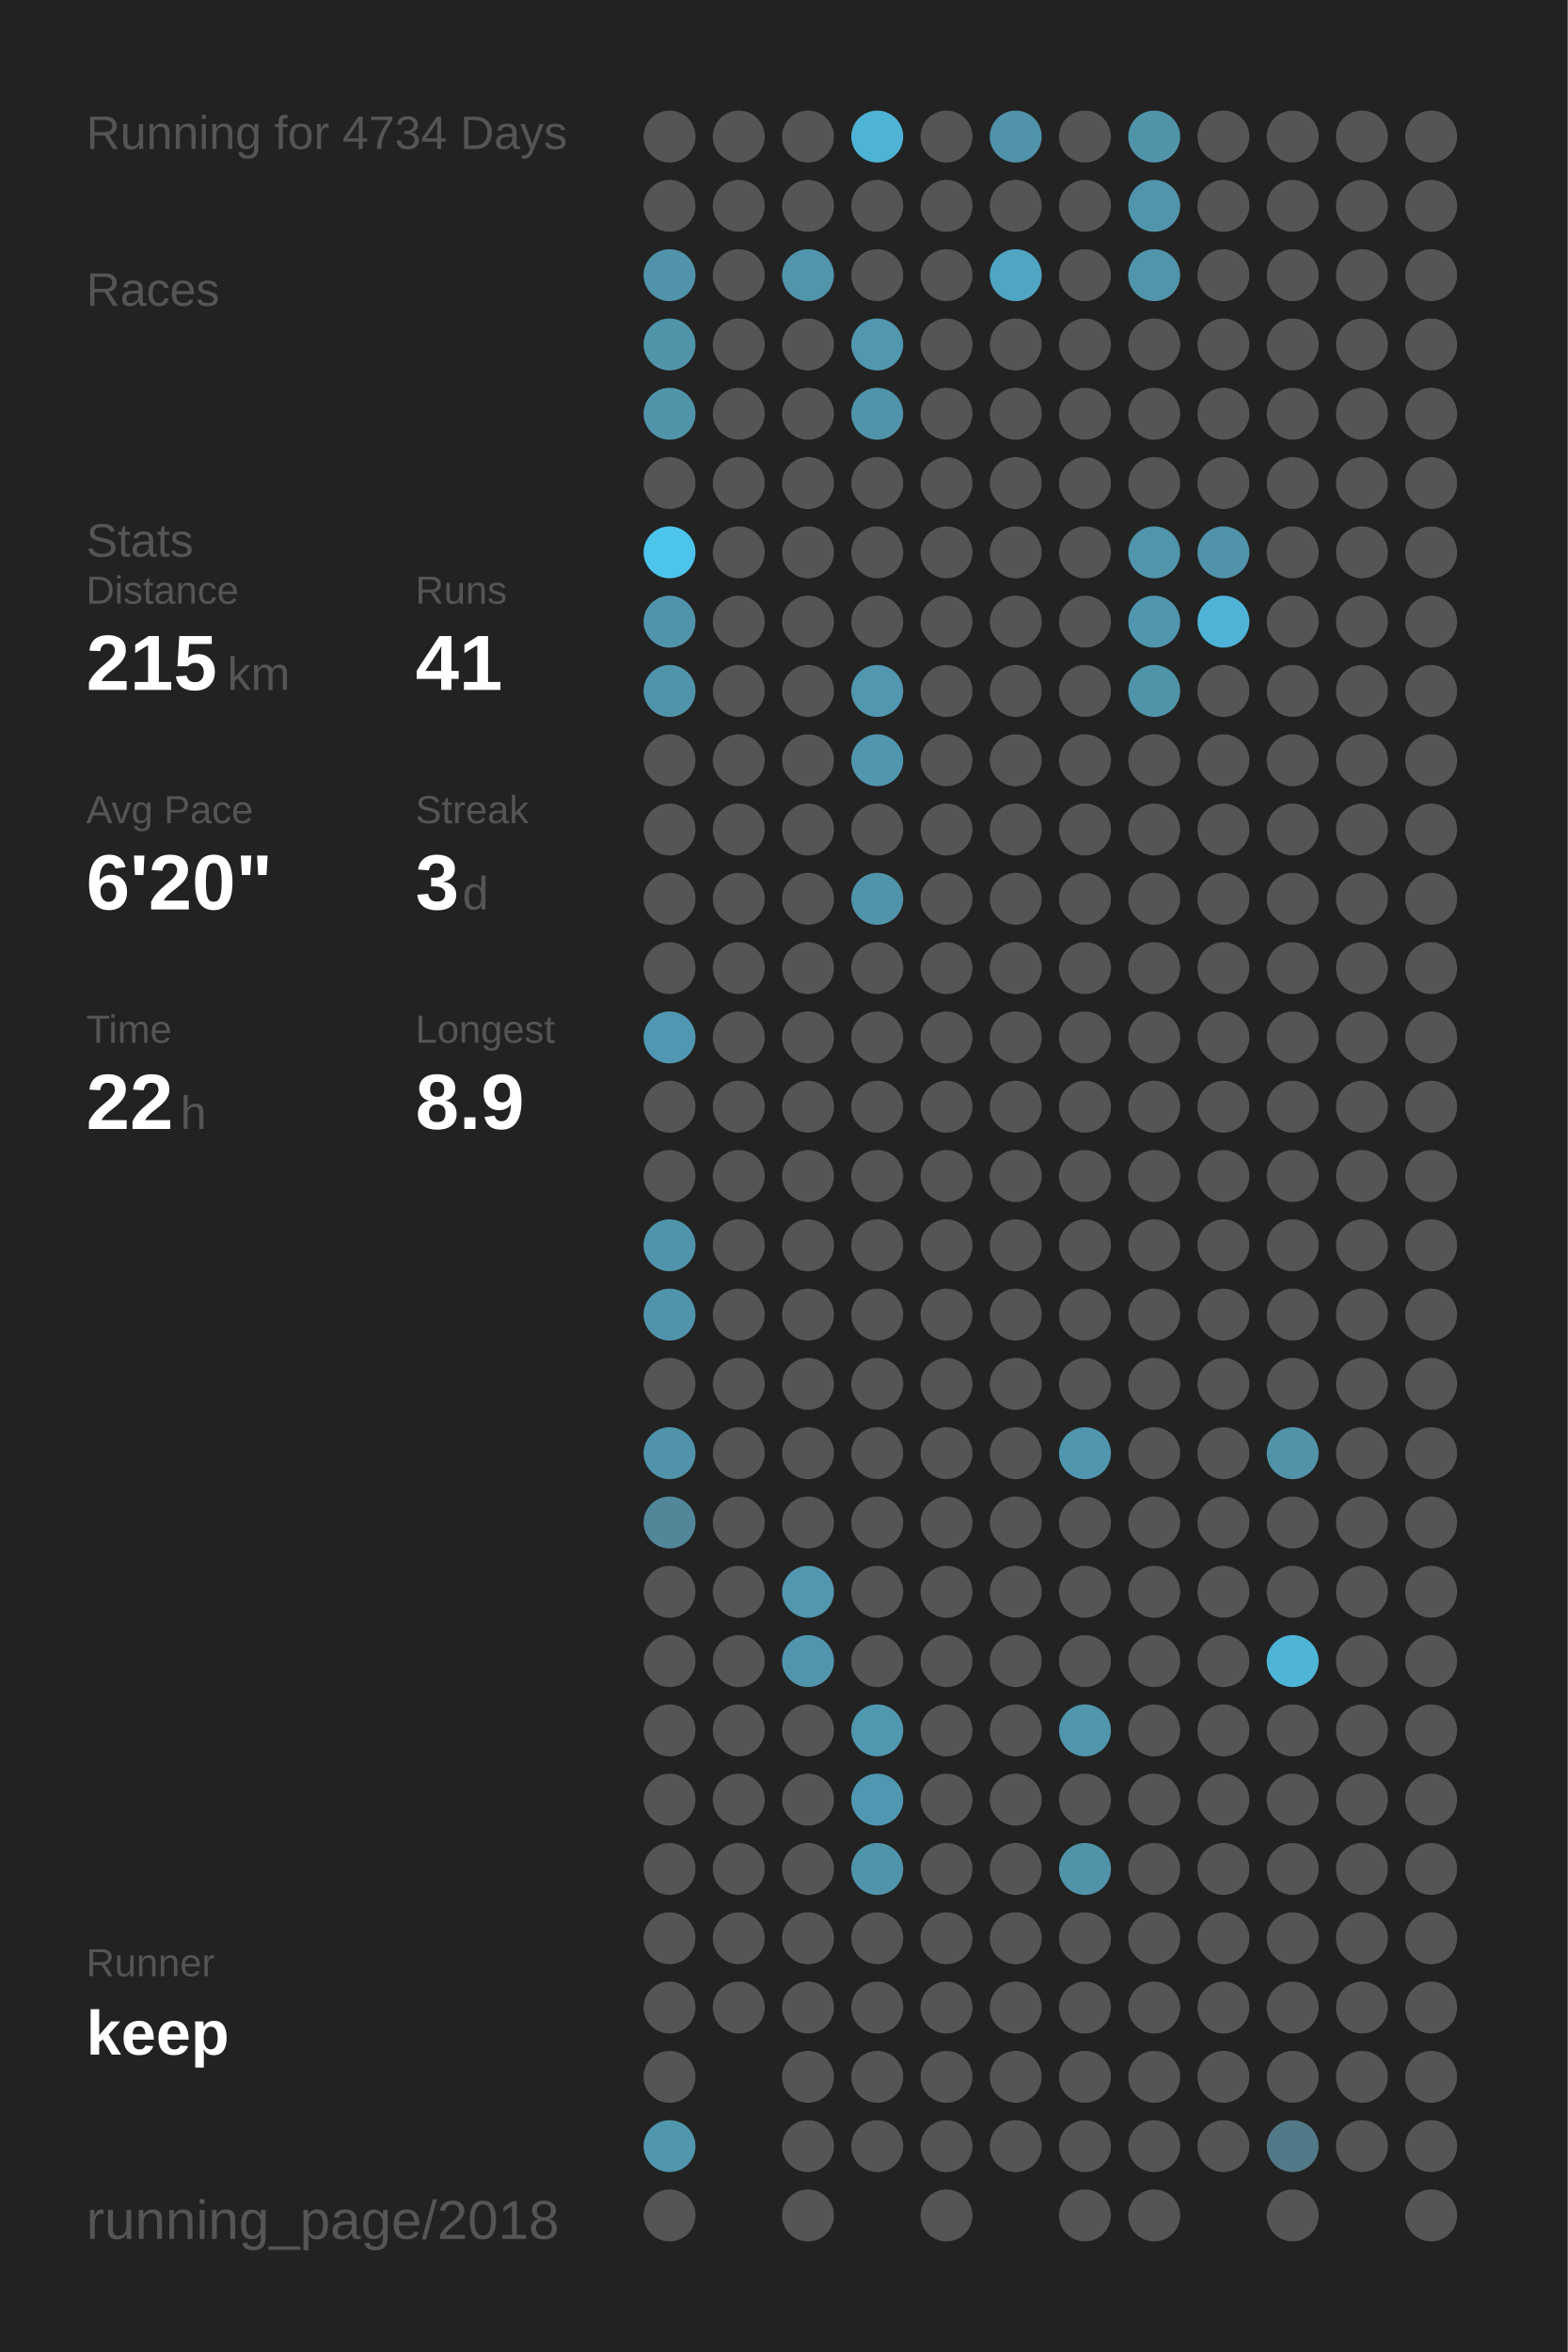
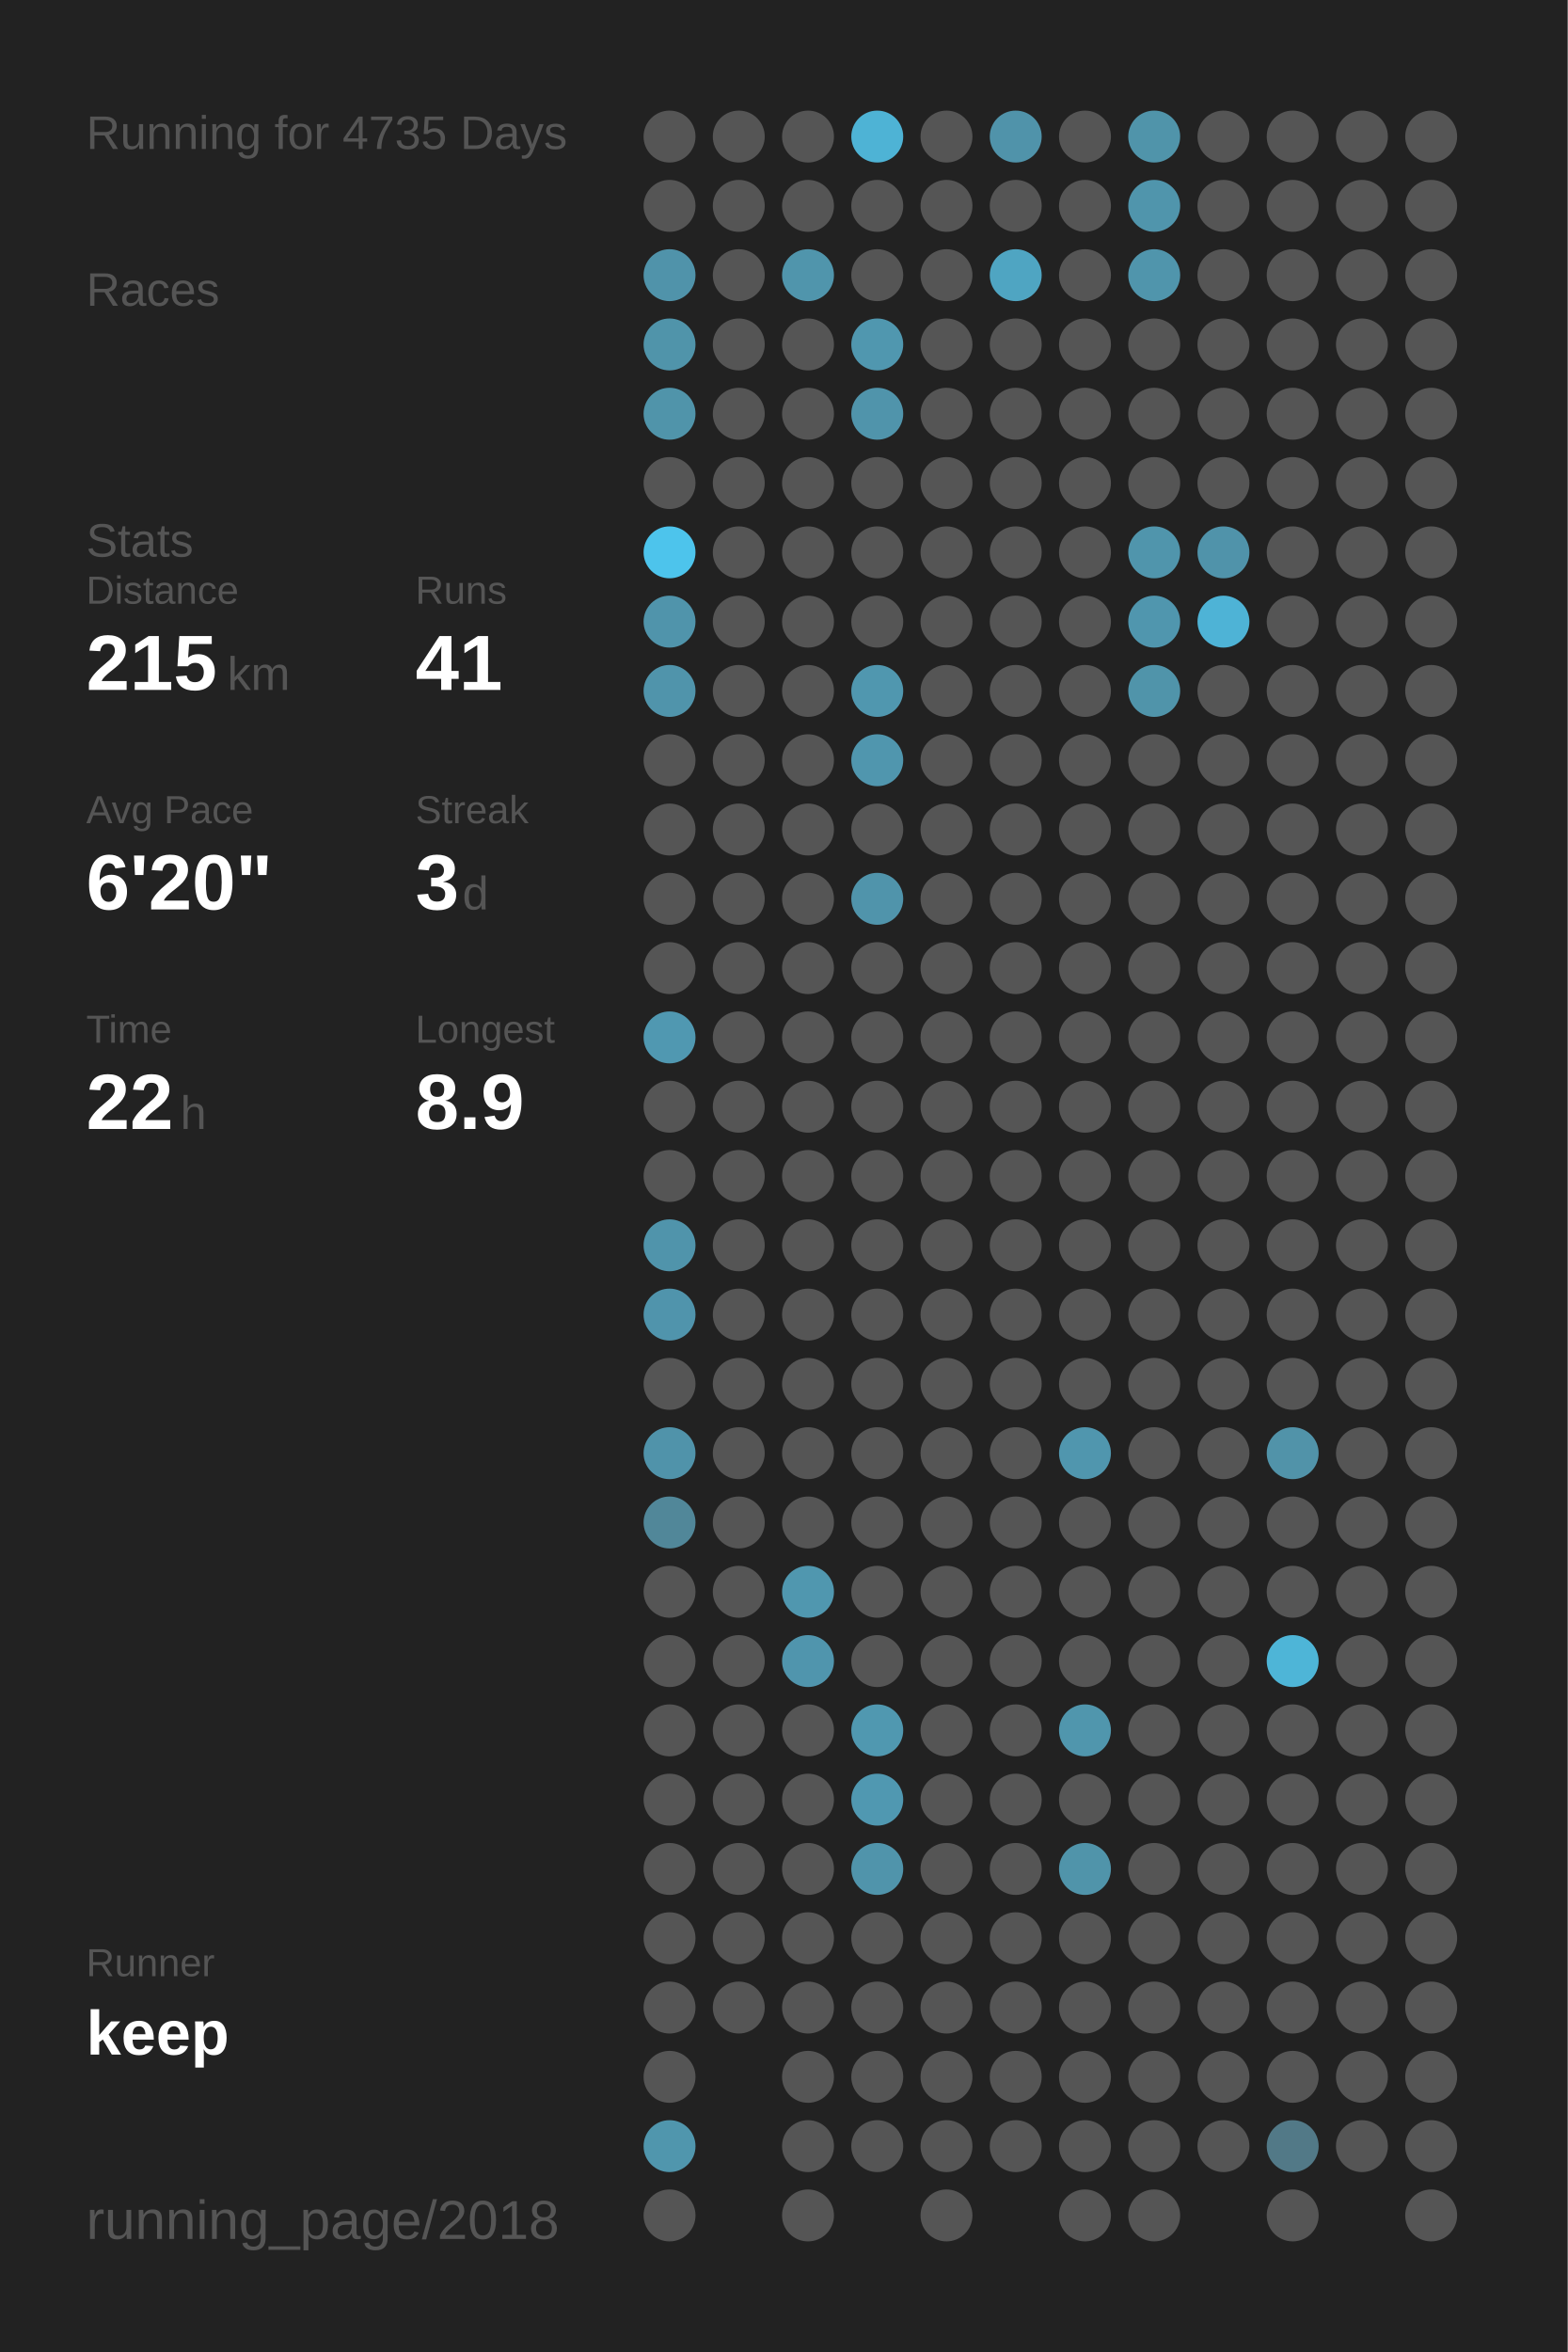
<svg xmlns="http://www.w3.org/2000/svg" baseProfile="full" height="300mm" version="1.1" viewBox="0,0,200,300" width="200mm">
  <defs />
  <rect fill="#222222" height="300" width="200" x="0" y="0" />
-   <text fill="#555555" style="font-size:6px; font-family:Arial;" x="11" y="19">Running for 4734 Days</text>
+   <text fill="#555555" style="font-size:6px; font-family:Arial;" x="11" y="19">Running for 4735 Days</text>
  <text fill="#555555" style="font-size:6px; font-family:Arial;" x="11" y="39">Races</text>
  <text fill="#555555" style="font-size:6px; font-family:Arial;" x="11" y="71">Stats</text>
  <text fill="#555555" style="font-size:5px; font-family:Arial;" x="11" y="77">Distance</text>
  <text fill="#FFFFFF" style="font-size:10px; font-family:Arial; font-weight:bold;" x="11" y="88">215</text>
  <text fill="#555555" style="font-size:6px; font-family:Arial;" x="29" y="88">km</text>
  <text fill="#555555" style="font-size:5px; font-family:Arial;" x="53" y="77">Runs</text>
  <text fill="#FFFFFF" style="font-size:10px; font-family:Arial; font-weight:bold;" x="53" y="88">41</text>
  <text fill="#555555" style="font-size:5px; font-family:Arial;" x="11" y="105">Avg Pace</text>
  <text fill="#FFFFFF" style="font-size:10px; font-family:Arial; font-weight:bold;" x="11" y="116">6'20"</text>
  <text fill="#555555" style="font-size:5px; font-family:Arial;" x="53" y="105">Streak</text>
  <text fill="#FFFFFF" style="font-size:10px; font-family:Arial; font-weight:bold;" x="53" y="116">3</text>
  <text fill="#555555" style="font-size:6px; font-family:Arial;" x="59" y="116">d</text>
  <text fill="#555555" style="font-size:5px; font-family:Arial;" x="11" y="133">Time</text>
  <text fill="#FFFFFF" style="font-size:10px; font-family:Arial; font-weight:bold;" x="11" y="144">22</text>
  <text fill="#555555" style="font-size:6px; font-family:Arial;" x="23" y="144">h</text>
  <text fill="#555555" style="font-size:5px; font-family:Arial;" x="53" y="133">Longest</text>
  <text fill="#FFFFFF" style="font-size:10px; font-family:Arial; font-weight:bold;" x="53" y="144">8.9</text>
  <text fill="#555555" style="font-size:5px; font-family:Arial;" x="11" y="252.065">Runner</text>
  <text fill="#FFFFFF" style="font-size:8px; font-family:Arial; font-weight:bold;" x="11" y="262.065">keep</text>
  <text fill="#555555" style="font-size:7px; font-family:Arial;" x="11" y="285.581">running_page/2018</text>
  <circle cx="85.417" cy="17.419" fill="#555555" r="3.312" />
  <circle cx="85.417" cy="26.258" fill="#555555" r="3.312" />
  <circle cx="85.417" cy="35.097" fill="#5093aa" r="3.312" />
  <circle cx="85.417" cy="43.935" fill="#5094aa" r="3.312" />
  <circle cx="85.417" cy="52.774" fill="#5094aa" r="3.312" />
  <circle cx="85.417" cy="61.613" fill="#555555" r="3.312" />
  <circle cx="85.417" cy="70.452" fill="#4dc4ec" r="3.312" />
  <circle cx="85.417" cy="79.29" fill="#5094ab" r="3.312" />
  <circle cx="85.417" cy="88.129" fill="#5094ab" r="3.312" />
  <circle cx="85.417" cy="96.968" fill="#555555" r="3.312" />
  <circle cx="85.417" cy="105.806" fill="#555555" r="3.312" />
  <circle cx="85.417" cy="114.645" fill="#555555" r="3.312" />
  <circle cx="85.417" cy="123.484" fill="#555555" r="3.312" />
  <circle cx="85.417" cy="132.323" fill="#5098b1" r="3.312" />
  <circle cx="85.417" cy="141.161" fill="#555555" r="3.312" />
  <circle cx="85.417" cy="150" fill="#555555" r="3.312" />
  <circle cx="85.417" cy="158.839" fill="#5094ab" r="3.312" />
  <circle cx="85.417" cy="167.677" fill="#5094ac" r="3.312" />
  <circle cx="85.417" cy="176.516" fill="#555555" r="3.312" />
  <circle cx="85.417" cy="185.355" fill="#5093aa" r="3.312" />
  <circle cx="85.417" cy="194.194" fill="#518799" r="3.312" />
  <circle cx="85.417" cy="203.032" fill="#555555" r="3.312" />
  <circle cx="85.417" cy="211.871" fill="#555555" r="3.312" />
  <circle cx="85.417" cy="220.71" fill="#555555" r="3.312" />
  <circle cx="85.417" cy="229.548" fill="#555555" r="3.312" />
  <circle cx="85.417" cy="238.387" fill="#555555" r="3.312" />
  <circle cx="85.417" cy="247.226" fill="#555555" r="3.312" />
  <circle cx="85.417" cy="256.065" fill="#555555" r="3.312" />
  <circle cx="85.417" cy="264.903" fill="#555555" r="3.312" />
  <circle cx="85.417" cy="273.742" fill="#5096ad" r="3.312" />
  <circle cx="85.417" cy="282.581" fill="#555555" r="3.312" />
  <circle cx="94.25" cy="17.419" fill="#555555" r="3.312" />
  <circle cx="94.25" cy="26.258" fill="#555555" r="3.312" />
  <circle cx="94.25" cy="35.097" fill="#555555" r="3.312" />
  <circle cx="94.25" cy="43.935" fill="#555555" r="3.312" />
  <circle cx="94.25" cy="52.774" fill="#555555" r="3.312" />
  <circle cx="94.25" cy="61.613" fill="#555555" r="3.312" />
  <circle cx="94.25" cy="70.452" fill="#555555" r="3.312" />
  <circle cx="94.25" cy="79.29" fill="#555555" r="3.312" />
  <circle cx="94.25" cy="88.129" fill="#555555" r="3.312" />
  <circle cx="94.25" cy="96.968" fill="#555555" r="3.312" />
  <circle cx="94.25" cy="105.806" fill="#555555" r="3.312" />
  <circle cx="94.25" cy="114.645" fill="#555555" r="3.312" />
  <circle cx="94.25" cy="123.484" fill="#555555" r="3.312" />
  <circle cx="94.25" cy="132.323" fill="#555555" r="3.312" />
  <circle cx="94.25" cy="141.161" fill="#555555" r="3.312" />
  <circle cx="94.25" cy="150" fill="#555555" r="3.312" />
  <circle cx="94.25" cy="158.839" fill="#555555" r="3.312" />
  <circle cx="94.25" cy="167.677" fill="#555555" r="3.312" />
  <circle cx="94.25" cy="176.516" fill="#555555" r="3.312" />
  <circle cx="94.25" cy="185.355" fill="#555555" r="3.312" />
  <circle cx="94.25" cy="194.194" fill="#555555" r="3.312" />
  <circle cx="94.25" cy="203.032" fill="#555555" r="3.312" />
  <circle cx="94.25" cy="211.871" fill="#555555" r="3.312" />
  <circle cx="94.25" cy="220.71" fill="#555555" r="3.312" />
  <circle cx="94.25" cy="229.548" fill="#555555" r="3.312" />
  <circle cx="94.25" cy="238.387" fill="#555555" r="3.312" />
  <circle cx="94.25" cy="247.226" fill="#555555" r="3.312" />
  <circle cx="94.25" cy="256.065" fill="#555555" r="3.312" />
  <circle cx="103.083" cy="17.419" fill="#555555" r="3.312" />
  <circle cx="103.083" cy="26.258" fill="#555555" r="3.312" />
  <circle cx="103.083" cy="35.097" fill="#5095ac" r="3.312" />
  <circle cx="103.083" cy="43.935" fill="#555555" r="3.312" />
  <circle cx="103.083" cy="52.774" fill="#555555" r="3.312" />
  <circle cx="103.083" cy="61.613" fill="#555555" r="3.312" />
  <circle cx="103.083" cy="70.452" fill="#555555" r="3.312" />
  <circle cx="103.083" cy="79.29" fill="#555555" r="3.312" />
  <circle cx="103.083" cy="88.129" fill="#555555" r="3.312" />
  <circle cx="103.083" cy="96.968" fill="#555555" r="3.312" />
  <circle cx="103.083" cy="105.806" fill="#555555" r="3.312" />
  <circle cx="103.083" cy="114.645" fill="#555555" r="3.312" />
  <circle cx="103.083" cy="123.484" fill="#555555" r="3.312" />
  <circle cx="103.083" cy="132.323" fill="#555555" r="3.312" />
  <circle cx="103.083" cy="141.161" fill="#555555" r="3.312" />
  <circle cx="103.083" cy="150" fill="#555555" r="3.312" />
  <circle cx="103.083" cy="158.839" fill="#555555" r="3.312" />
  <circle cx="103.083" cy="167.677" fill="#555555" r="3.312" />
  <circle cx="103.083" cy="176.516" fill="#555555" r="3.312" />
  <circle cx="103.083" cy="185.355" fill="#555555" r="3.312" />
  <circle cx="103.083" cy="194.194" fill="#555555" r="3.312" />
  <circle cx="103.083" cy="203.032" fill="#5097af" r="3.312" />
  <circle cx="103.083" cy="211.871" fill="#5095ad" r="3.312" />
  <circle cx="103.083" cy="220.71" fill="#555555" r="3.312" />
  <circle cx="103.083" cy="229.548" fill="#555555" r="3.312" />
  <circle cx="103.083" cy="238.387" fill="#555555" r="3.312" />
  <circle cx="103.083" cy="247.226" fill="#555555" r="3.312" />
  <circle cx="103.083" cy="256.065" fill="#555555" r="3.312" />
  <circle cx="103.083" cy="264.903" fill="#555555" r="3.312" />
  <circle cx="103.083" cy="273.742" fill="#555555" r="3.312" />
  <circle cx="103.083" cy="282.581" fill="#555555" r="3.312" />
  <circle cx="111.917" cy="17.419" fill="#4eb3d5" r="3.312" />
  <circle cx="111.917" cy="26.258" fill="#555555" r="3.312" />
  <circle cx="111.917" cy="35.097" fill="#555555" r="3.312" />
  <circle cx="111.917" cy="43.935" fill="#5097af" r="3.312" />
  <circle cx="111.917" cy="52.774" fill="#5094ab" r="3.312" />
  <circle cx="111.917" cy="61.613" fill="#555555" r="3.312" />
  <circle cx="111.917" cy="70.452" fill="#555555" r="3.312" />
  <circle cx="111.917" cy="79.29" fill="#555555" r="3.312" />
  <circle cx="111.917" cy="88.129" fill="#5097af" r="3.312" />
  <circle cx="111.917" cy="96.968" fill="#5096ae" r="3.312" />
  <circle cx="111.917" cy="105.806" fill="#555555" r="3.312" />
  <circle cx="111.917" cy="114.645" fill="#5094ab" r="3.312" />
  <circle cx="111.917" cy="123.484" fill="#555555" r="3.312" />
  <circle cx="111.917" cy="132.323" fill="#555555" r="3.312" />
  <circle cx="111.917" cy="141.161" fill="#555555" r="3.312" />
  <circle cx="111.917" cy="150" fill="#555555" r="3.312" />
  <circle cx="111.917" cy="158.839" fill="#555555" r="3.312" />
  <circle cx="111.917" cy="167.677" fill="#555555" r="3.312" />
  <circle cx="111.917" cy="176.516" fill="#555555" r="3.312" />
  <circle cx="111.917" cy="185.355" fill="#555555" r="3.312" />
  <circle cx="111.917" cy="194.194" fill="#555555" r="3.312" />
  <circle cx="111.917" cy="203.032" fill="#555555" r="3.312" />
  <circle cx="111.917" cy="211.871" fill="#555555" r="3.312" />
  <circle cx="111.917" cy="220.71" fill="#5098b0" r="3.312" />
  <circle cx="111.917" cy="229.548" fill="#5098b1" r="3.312" />
  <circle cx="111.917" cy="238.387" fill="#5094ab" r="3.312" />
  <circle cx="111.917" cy="247.226" fill="#555555" r="3.312" />
  <circle cx="111.917" cy="256.065" fill="#555555" r="3.312" />
  <circle cx="111.917" cy="264.903" fill="#555555" r="3.312" />
  <circle cx="111.917" cy="273.742" fill="#555555" r="3.312" />
  <circle cx="120.75" cy="17.419" fill="#555555" r="3.312" />
  <circle cx="120.75" cy="26.258" fill="#555555" r="3.312" />
  <circle cx="120.75" cy="35.097" fill="#555555" r="3.312" />
  <circle cx="120.75" cy="43.935" fill="#555555" r="3.312" />
  <circle cx="120.75" cy="52.774" fill="#555555" r="3.312" />
  <circle cx="120.75" cy="61.613" fill="#555555" r="3.312" />
  <circle cx="120.75" cy="70.452" fill="#555555" r="3.312" />
  <circle cx="120.75" cy="79.29" fill="#555555" r="3.312" />
  <circle cx="120.75" cy="88.129" fill="#555555" r="3.312" />
  <circle cx="120.75" cy="96.968" fill="#555555" r="3.312" />
  <circle cx="120.75" cy="105.806" fill="#555555" r="3.312" />
  <circle cx="120.75" cy="114.645" fill="#555555" r="3.312" />
  <circle cx="120.75" cy="123.484" fill="#555555" r="3.312" />
  <circle cx="120.75" cy="132.323" fill="#555555" r="3.312" />
  <circle cx="120.75" cy="141.161" fill="#555555" r="3.312" />
  <circle cx="120.75" cy="150" fill="#555555" r="3.312" />
  <circle cx="120.75" cy="158.839" fill="#555555" r="3.312" />
  <circle cx="120.75" cy="167.677" fill="#555555" r="3.312" />
  <circle cx="120.75" cy="176.516" fill="#555555" r="3.312" />
  <circle cx="120.75" cy="185.355" fill="#555555" r="3.312" />
  <circle cx="120.75" cy="194.194" fill="#555555" r="3.312" />
  <circle cx="120.75" cy="203.032" fill="#555555" r="3.312" />
  <circle cx="120.75" cy="211.871" fill="#555555" r="3.312" />
  <circle cx="120.75" cy="220.71" fill="#555555" r="3.312" />
  <circle cx="120.75" cy="229.548" fill="#555555" r="3.312" />
  <circle cx="120.75" cy="238.387" fill="#555555" r="3.312" />
  <circle cx="120.75" cy="247.226" fill="#555555" r="3.312" />
  <circle cx="120.75" cy="256.065" fill="#555555" r="3.312" />
  <circle cx="120.75" cy="264.903" fill="#555555" r="3.312" />
  <circle cx="120.75" cy="273.742" fill="#555555" r="3.312" />
  <circle cx="120.75" cy="282.581" fill="#555555" r="3.312" />
  <circle cx="129.583" cy="17.419" fill="#5093aa" r="3.312" />
  <circle cx="129.583" cy="26.258" fill="#555555" r="3.312" />
  <circle cx="129.583" cy="35.097" fill="#4fa5c2" r="3.312" />
  <circle cx="129.583" cy="43.935" fill="#555555" r="3.312" />
  <circle cx="129.583" cy="52.774" fill="#555555" r="3.312" />
  <circle cx="129.583" cy="61.613" fill="#555555" r="3.312" />
  <circle cx="129.583" cy="70.452" fill="#555555" r="3.312" />
  <circle cx="129.583" cy="79.29" fill="#555555" r="3.312" />
  <circle cx="129.583" cy="88.129" fill="#555555" r="3.312" />
  <circle cx="129.583" cy="96.968" fill="#555555" r="3.312" />
  <circle cx="129.583" cy="105.806" fill="#555555" r="3.312" />
  <circle cx="129.583" cy="114.645" fill="#555555" r="3.312" />
  <circle cx="129.583" cy="123.484" fill="#555555" r="3.312" />
  <circle cx="129.583" cy="132.323" fill="#555555" r="3.312" />
  <circle cx="129.583" cy="141.161" fill="#555555" r="3.312" />
  <circle cx="129.583" cy="150" fill="#555555" r="3.312" />
  <circle cx="129.583" cy="158.839" fill="#555555" r="3.312" />
  <circle cx="129.583" cy="167.677" fill="#555555" r="3.312" />
  <circle cx="129.583" cy="176.516" fill="#555555" r="3.312" />
  <circle cx="129.583" cy="185.355" fill="#555555" r="3.312" />
  <circle cx="129.583" cy="194.194" fill="#555555" r="3.312" />
  <circle cx="129.583" cy="203.032" fill="#555555" r="3.312" />
  <circle cx="129.583" cy="211.871" fill="#555555" r="3.312" />
  <circle cx="129.583" cy="220.71" fill="#555555" r="3.312" />
  <circle cx="129.583" cy="229.548" fill="#555555" r="3.312" />
  <circle cx="129.583" cy="238.387" fill="#555555" r="3.312" />
  <circle cx="129.583" cy="247.226" fill="#555555" r="3.312" />
  <circle cx="129.583" cy="256.065" fill="#555555" r="3.312" />
  <circle cx="129.583" cy="264.903" fill="#555555" r="3.312" />
  <circle cx="129.583" cy="273.742" fill="#555555" r="3.312" />
  <circle cx="138.417" cy="17.419" fill="#555555" r="3.312" />
  <circle cx="138.417" cy="26.258" fill="#555555" r="3.312" />
  <circle cx="138.417" cy="35.097" fill="#555555" r="3.312" />
  <circle cx="138.417" cy="43.935" fill="#555555" r="3.312" />
  <circle cx="138.417" cy="52.774" fill="#555555" r="3.312" />
  <circle cx="138.417" cy="61.613" fill="#555555" r="3.312" />
  <circle cx="138.417" cy="70.452" fill="#555555" r="3.312" />
  <circle cx="138.417" cy="79.29" fill="#555555" r="3.312" />
  <circle cx="138.417" cy="88.129" fill="#555555" r="3.312" />
  <circle cx="138.417" cy="96.968" fill="#555555" r="3.312" />
  <circle cx="138.417" cy="105.806" fill="#555555" r="3.312" />
  <circle cx="138.417" cy="114.645" fill="#555555" r="3.312" />
  <circle cx="138.417" cy="123.484" fill="#555555" r="3.312" />
  <circle cx="138.417" cy="132.323" fill="#555555" r="3.312" />
  <circle cx="138.417" cy="141.161" fill="#555555" r="3.312" />
  <circle cx="138.417" cy="150" fill="#555555" r="3.312" />
  <circle cx="138.417" cy="158.839" fill="#555555" r="3.312" />
  <circle cx="138.417" cy="167.677" fill="#555555" r="3.312" />
  <circle cx="138.417" cy="176.516" fill="#555555" r="3.312" />
  <circle cx="138.417" cy="185.355" fill="#5096ae" r="3.312" />
  <circle cx="138.417" cy="194.194" fill="#555555" r="3.312" />
  <circle cx="138.417" cy="203.032" fill="#555555" r="3.312" />
  <circle cx="138.417" cy="211.871" fill="#555555" r="3.312" />
  <circle cx="138.417" cy="220.71" fill="#5096ad" r="3.312" />
  <circle cx="138.417" cy="229.548" fill="#555555" r="3.312" />
  <circle cx="138.417" cy="238.387" fill="#5094aa" r="3.312" />
  <circle cx="138.417" cy="247.226" fill="#555555" r="3.312" />
  <circle cx="138.417" cy="256.065" fill="#555555" r="3.312" />
  <circle cx="138.417" cy="264.903" fill="#555555" r="3.312" />
  <circle cx="138.417" cy="273.742" fill="#555555" r="3.312" />
  <circle cx="138.417" cy="282.581" fill="#555555" r="3.312" />
  <circle cx="147.25" cy="17.419" fill="#5094aa" r="3.312" />
  <circle cx="147.25" cy="26.258" fill="#5095ac" r="3.312" />
  <circle cx="147.25" cy="35.097" fill="#5095ac" r="3.312" />
  <circle cx="147.25" cy="43.935" fill="#555555" r="3.312" />
  <circle cx="147.25" cy="52.774" fill="#555555" r="3.312" />
  <circle cx="147.25" cy="61.613" fill="#555555" r="3.312" />
  <circle cx="147.25" cy="70.452" fill="#5095ac" r="3.312" />
  <circle cx="147.25" cy="79.29" fill="#5096ae" r="3.312" />
  <circle cx="147.25" cy="88.129" fill="#5094aa" r="3.312" />
  <circle cx="147.25" cy="96.968" fill="#555555" r="3.312" />
  <circle cx="147.25" cy="105.806" fill="#555555" r="3.312" />
  <circle cx="147.25" cy="114.645" fill="#555555" r="3.312" />
  <circle cx="147.25" cy="123.484" fill="#555555" r="3.312" />
  <circle cx="147.25" cy="132.323" fill="#555555" r="3.312" />
  <circle cx="147.25" cy="141.161" fill="#555555" r="3.312" />
  <circle cx="147.25" cy="150" fill="#555555" r="3.312" />
  <circle cx="147.25" cy="158.839" fill="#555555" r="3.312" />
  <circle cx="147.25" cy="167.677" fill="#555555" r="3.312" />
  <circle cx="147.25" cy="176.516" fill="#555555" r="3.312" />
  <circle cx="147.25" cy="185.355" fill="#555555" r="3.312" />
  <circle cx="147.25" cy="194.194" fill="#555555" r="3.312" />
  <circle cx="147.25" cy="203.032" fill="#555555" r="3.312" />
  <circle cx="147.25" cy="211.871" fill="#555555" r="3.312" />
  <circle cx="147.25" cy="220.71" fill="#555555" r="3.312" />
  <circle cx="147.25" cy="229.548" fill="#555555" r="3.312" />
  <circle cx="147.25" cy="238.387" fill="#555555" r="3.312" />
  <circle cx="147.25" cy="247.226" fill="#555555" r="3.312" />
  <circle cx="147.25" cy="256.065" fill="#555555" r="3.312" />
  <circle cx="147.25" cy="264.903" fill="#555555" r="3.312" />
  <circle cx="147.25" cy="273.742" fill="#555555" r="3.312" />
  <circle cx="147.25" cy="282.581" fill="#555555" r="3.312" />
  <circle cx="156.083" cy="17.419" fill="#555555" r="3.312" />
  <circle cx="156.083" cy="26.258" fill="#555555" r="3.312" />
  <circle cx="156.083" cy="35.097" fill="#555555" r="3.312" />
  <circle cx="156.083" cy="43.935" fill="#555555" r="3.312" />
  <circle cx="156.083" cy="52.774" fill="#555555" r="3.312" />
  <circle cx="156.083" cy="61.613" fill="#555555" r="3.312" />
  <circle cx="156.083" cy="70.452" fill="#5093aa" r="3.312" />
  <circle cx="156.083" cy="79.29" fill="#4eb3d6" r="3.312" />
  <circle cx="156.083" cy="88.129" fill="#555555" r="3.312" />
  <circle cx="156.083" cy="96.968" fill="#555555" r="3.312" />
  <circle cx="156.083" cy="105.806" fill="#555555" r="3.312" />
  <circle cx="156.083" cy="114.645" fill="#555555" r="3.312" />
  <circle cx="156.083" cy="123.484" fill="#555555" r="3.312" />
  <circle cx="156.083" cy="132.323" fill="#555555" r="3.312" />
  <circle cx="156.083" cy="141.161" fill="#555555" r="3.312" />
  <circle cx="156.083" cy="150" fill="#555555" r="3.312" />
  <circle cx="156.083" cy="158.839" fill="#555555" r="3.312" />
  <circle cx="156.083" cy="167.677" fill="#555555" r="3.312" />
  <circle cx="156.083" cy="176.516" fill="#555555" r="3.312" />
  <circle cx="156.083" cy="185.355" fill="#555555" r="3.312" />
  <circle cx="156.083" cy="194.194" fill="#555555" r="3.312" />
  <circle cx="156.083" cy="203.032" fill="#555555" r="3.312" />
  <circle cx="156.083" cy="211.871" fill="#555555" r="3.312" />
  <circle cx="156.083" cy="220.71" fill="#555555" r="3.312" />
  <circle cx="156.083" cy="229.548" fill="#555555" r="3.312" />
  <circle cx="156.083" cy="238.387" fill="#555555" r="3.312" />
  <circle cx="156.083" cy="247.226" fill="#555555" r="3.312" />
  <circle cx="156.083" cy="256.065" fill="#555555" r="3.312" />
  <circle cx="156.083" cy="264.903" fill="#555555" r="3.312" />
  <circle cx="156.083" cy="273.742" fill="#555555" r="3.312" />
  <circle cx="164.917" cy="17.419" fill="#555555" r="3.312" />
  <circle cx="164.917" cy="26.258" fill="#555555" r="3.312" />
  <circle cx="164.917" cy="35.097" fill="#555555" r="3.312" />
  <circle cx="164.917" cy="43.935" fill="#555555" r="3.312" />
  <circle cx="164.917" cy="52.774" fill="#555555" r="3.312" />
  <circle cx="164.917" cy="61.613" fill="#555555" r="3.312" />
  <circle cx="164.917" cy="70.452" fill="#555555" r="3.312" />
  <circle cx="164.917" cy="79.29" fill="#555555" r="3.312" />
  <circle cx="164.917" cy="88.129" fill="#555555" r="3.312" />
  <circle cx="164.917" cy="96.968" fill="#555555" r="3.312" />
  <circle cx="164.917" cy="105.806" fill="#555555" r="3.312" />
  <circle cx="164.917" cy="114.645" fill="#555555" r="3.312" />
  <circle cx="164.917" cy="123.484" fill="#555555" r="3.312" />
  <circle cx="164.917" cy="132.323" fill="#555555" r="3.312" />
  <circle cx="164.917" cy="141.161" fill="#555555" r="3.312" />
  <circle cx="164.917" cy="150" fill="#555555" r="3.312" />
  <circle cx="164.917" cy="158.839" fill="#555555" r="3.312" />
  <circle cx="164.917" cy="167.677" fill="#555555" r="3.312" />
  <circle cx="164.917" cy="176.516" fill="#555555" r="3.312" />
  <circle cx="164.917" cy="185.355" fill="#5193a9" r="3.312" />
  <circle cx="164.917" cy="194.194" fill="#555555" r="3.312" />
  <circle cx="164.917" cy="203.032" fill="#555555" r="3.312" />
  <circle cx="164.917" cy="211.871" fill="#4eb5d7" r="3.312" />
  <circle cx="164.917" cy="220.71" fill="#555555" r="3.312" />
  <circle cx="164.917" cy="229.548" fill="#555555" r="3.312" />
  <circle cx="164.917" cy="238.387" fill="#555555" r="3.312" />
  <circle cx="164.917" cy="247.226" fill="#555555" r="3.312" />
  <circle cx="164.917" cy="256.065" fill="#555555" r="3.312" />
  <circle cx="164.917" cy="264.903" fill="#555555" r="3.312" />
  <circle cx="164.917" cy="273.742" fill="#527987" r="3.312" />
  <circle cx="164.917" cy="282.581" fill="#555555" r="3.312" />
  <circle cx="173.75" cy="17.419" fill="#555555" r="3.312" />
  <circle cx="173.75" cy="26.258" fill="#555555" r="3.312" />
  <circle cx="173.75" cy="35.097" fill="#555555" r="3.312" />
  <circle cx="173.75" cy="43.935" fill="#555555" r="3.312" />
  <circle cx="173.75" cy="52.774" fill="#555555" r="3.312" />
  <circle cx="173.75" cy="61.613" fill="#555555" r="3.312" />
  <circle cx="173.75" cy="70.452" fill="#555555" r="3.312" />
  <circle cx="173.75" cy="79.29" fill="#555555" r="3.312" />
  <circle cx="173.75" cy="88.129" fill="#555555" r="3.312" />
  <circle cx="173.75" cy="96.968" fill="#555555" r="3.312" />
  <circle cx="173.75" cy="105.806" fill="#555555" r="3.312" />
  <circle cx="173.75" cy="114.645" fill="#555555" r="3.312" />
  <circle cx="173.75" cy="123.484" fill="#555555" r="3.312" />
  <circle cx="173.75" cy="132.323" fill="#555555" r="3.312" />
  <circle cx="173.75" cy="141.161" fill="#555555" r="3.312" />
  <circle cx="173.75" cy="150" fill="#555555" r="3.312" />
  <circle cx="173.75" cy="158.839" fill="#555555" r="3.312" />
  <circle cx="173.75" cy="167.677" fill="#555555" r="3.312" />
  <circle cx="173.75" cy="176.516" fill="#555555" r="3.312" />
  <circle cx="173.75" cy="185.355" fill="#555555" r="3.312" />
  <circle cx="173.75" cy="194.194" fill="#555555" r="3.312" />
  <circle cx="173.75" cy="203.032" fill="#555555" r="3.312" />
  <circle cx="173.75" cy="211.871" fill="#555555" r="3.312" />
  <circle cx="173.75" cy="220.71" fill="#555555" r="3.312" />
  <circle cx="173.75" cy="229.548" fill="#555555" r="3.312" />
  <circle cx="173.75" cy="238.387" fill="#555555" r="3.312" />
  <circle cx="173.75" cy="247.226" fill="#555555" r="3.312" />
  <circle cx="173.75" cy="256.065" fill="#555555" r="3.312" />
  <circle cx="173.75" cy="264.903" fill="#555555" r="3.312" />
  <circle cx="173.75" cy="273.742" fill="#555555" r="3.312" />
  <circle cx="182.583" cy="17.419" fill="#555555" r="3.312" />
  <circle cx="182.583" cy="26.258" fill="#555555" r="3.312" />
  <circle cx="182.583" cy="35.097" fill="#555555" r="3.312" />
  <circle cx="182.583" cy="43.935" fill="#555555" r="3.312" />
  <circle cx="182.583" cy="52.774" fill="#555555" r="3.312" />
  <circle cx="182.583" cy="61.613" fill="#555555" r="3.312" />
  <circle cx="182.583" cy="70.452" fill="#555555" r="3.312" />
  <circle cx="182.583" cy="79.29" fill="#555555" r="3.312" />
  <circle cx="182.583" cy="88.129" fill="#555555" r="3.312" />
  <circle cx="182.583" cy="96.968" fill="#555555" r="3.312" />
  <circle cx="182.583" cy="105.806" fill="#555555" r="3.312" />
  <circle cx="182.583" cy="114.645" fill="#555555" r="3.312" />
  <circle cx="182.583" cy="123.484" fill="#555555" r="3.312" />
  <circle cx="182.583" cy="132.323" fill="#555555" r="3.312" />
  <circle cx="182.583" cy="141.161" fill="#555555" r="3.312" />
  <circle cx="182.583" cy="150" fill="#555555" r="3.312" />
  <circle cx="182.583" cy="158.839" fill="#555555" r="3.312" />
  <circle cx="182.583" cy="167.677" fill="#555555" r="3.312" />
  <circle cx="182.583" cy="176.516" fill="#555555" r="3.312" />
  <circle cx="182.583" cy="185.355" fill="#555555" r="3.312" />
  <circle cx="182.583" cy="194.194" fill="#555555" r="3.312" />
  <circle cx="182.583" cy="203.032" fill="#555555" r="3.312" />
  <circle cx="182.583" cy="211.871" fill="#555555" r="3.312" />
  <circle cx="182.583" cy="220.71" fill="#555555" r="3.312" />
  <circle cx="182.583" cy="229.548" fill="#555555" r="3.312" />
  <circle cx="182.583" cy="238.387" fill="#555555" r="3.312" />
  <circle cx="182.583" cy="247.226" fill="#555555" r="3.312" />
  <circle cx="182.583" cy="256.065" fill="#555555" r="3.312" />
  <circle cx="182.583" cy="264.903" fill="#555555" r="3.312" />
  <circle cx="182.583" cy="273.742" fill="#555555" r="3.312" />
  <circle cx="182.583" cy="282.581" fill="#555555" r="3.312" />
</svg>
